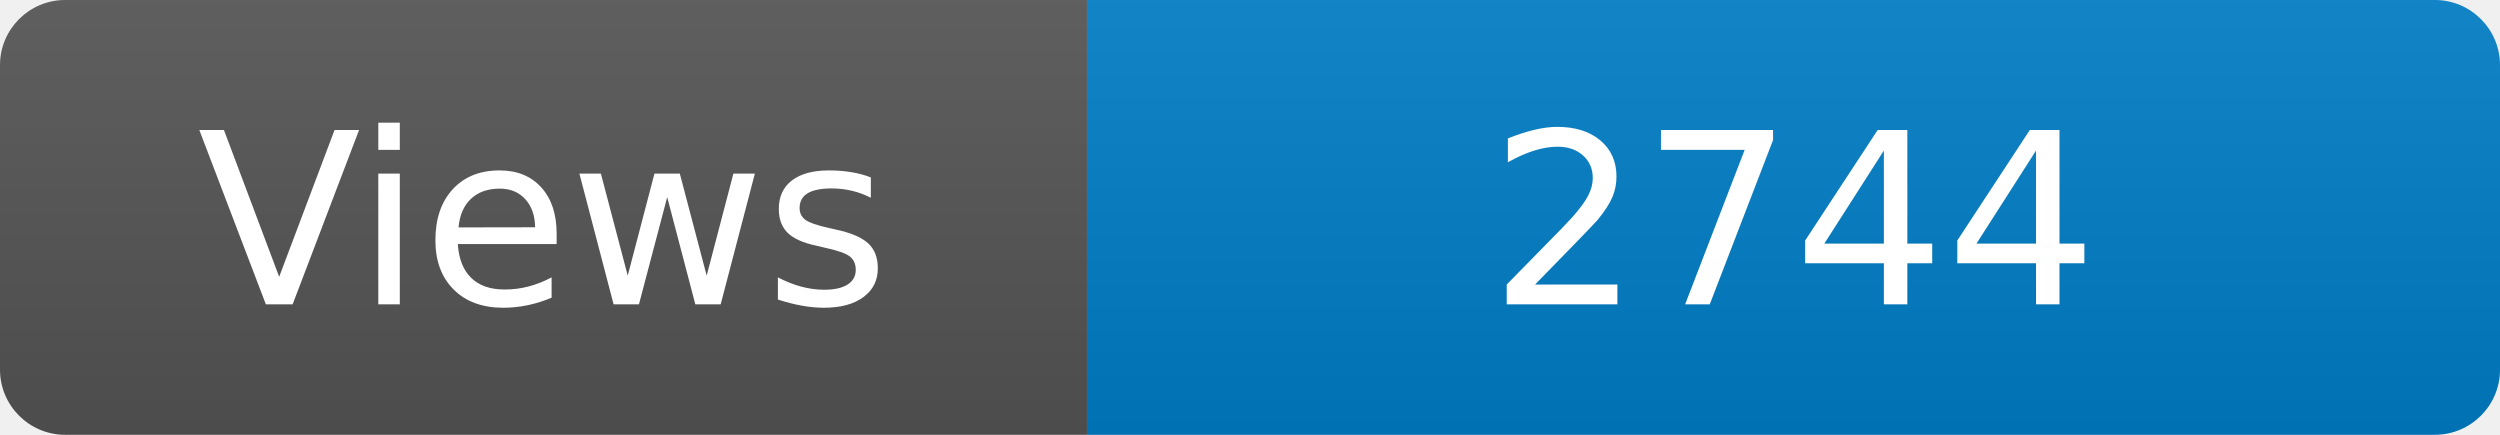
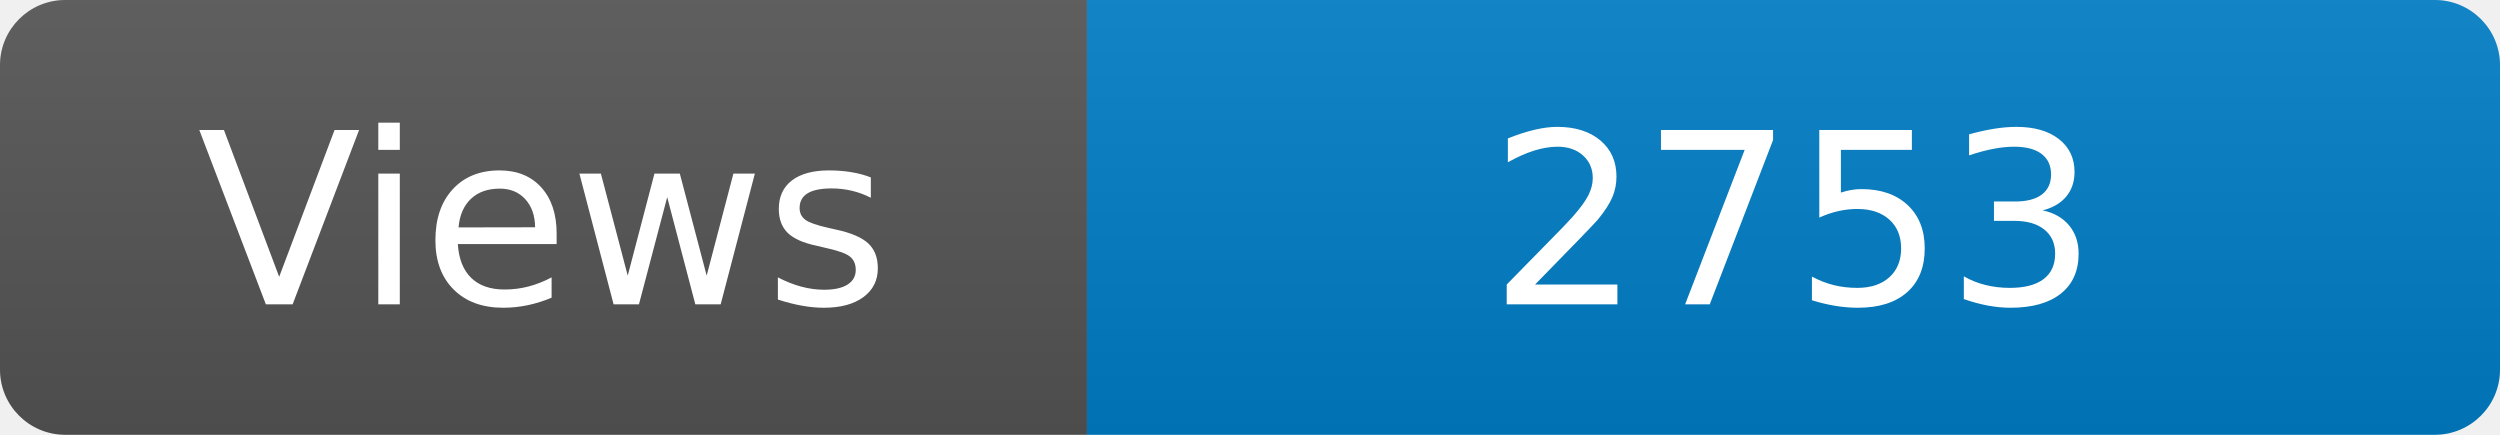
<svg xmlns="http://www.w3.org/2000/svg" width="115" height="20" role="img" aria-label="Maintained?: yes">
  <linearGradient id="s" x2="0" y2="100%">
    <stop offset="0" stop-color="#bbb" stop-opacity=".1" />
    <stop offset="1" stop-opacity=".1" />
  </linearGradient>
  <clipPath id="r">
    <rect width="115" height="20" rx="3" fill="#fff" />
  </clipPath>
  <g clip-path="url(#r)">
    <rect width="50" height="20" fill="#555" />
    <rect x="50" width="160" height="20" fill="#007ec6" />
    <rect width="115" height="20" fill="url(#s)" />
  </g>
  <g fill="#fff" text-anchor="middle" font-family="Verdana,Geneva,DejaVu Sans,sans-serif" font-size="110">
    <text x="250" y="140" transform="scale(.1)" fill="#fff">Views</text>
-     <text x="825" y="140" transform="scale(.1)" fill="#fff">2744</text>
+     <text x="825" y="140" transform="scale(.1)" fill="#fff">2753</text>
  </g>
</svg>
